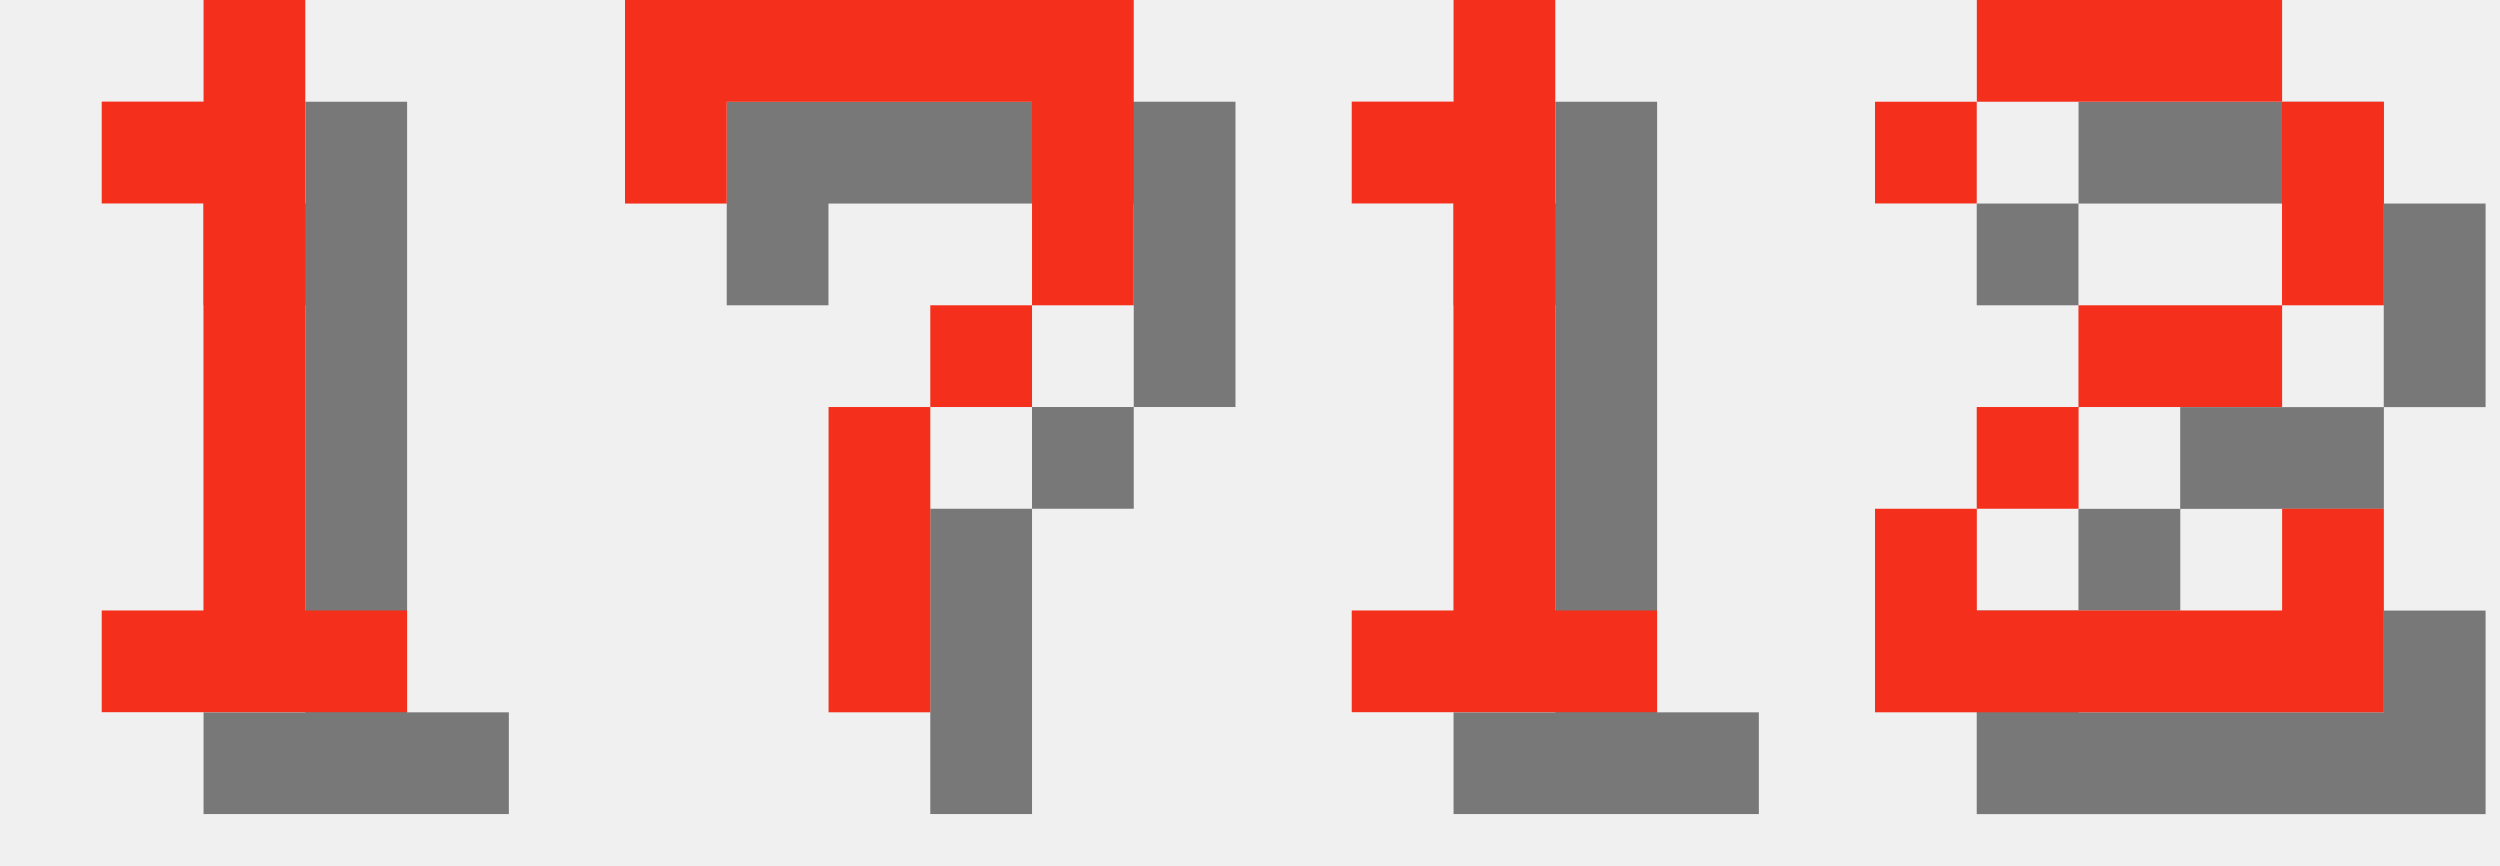
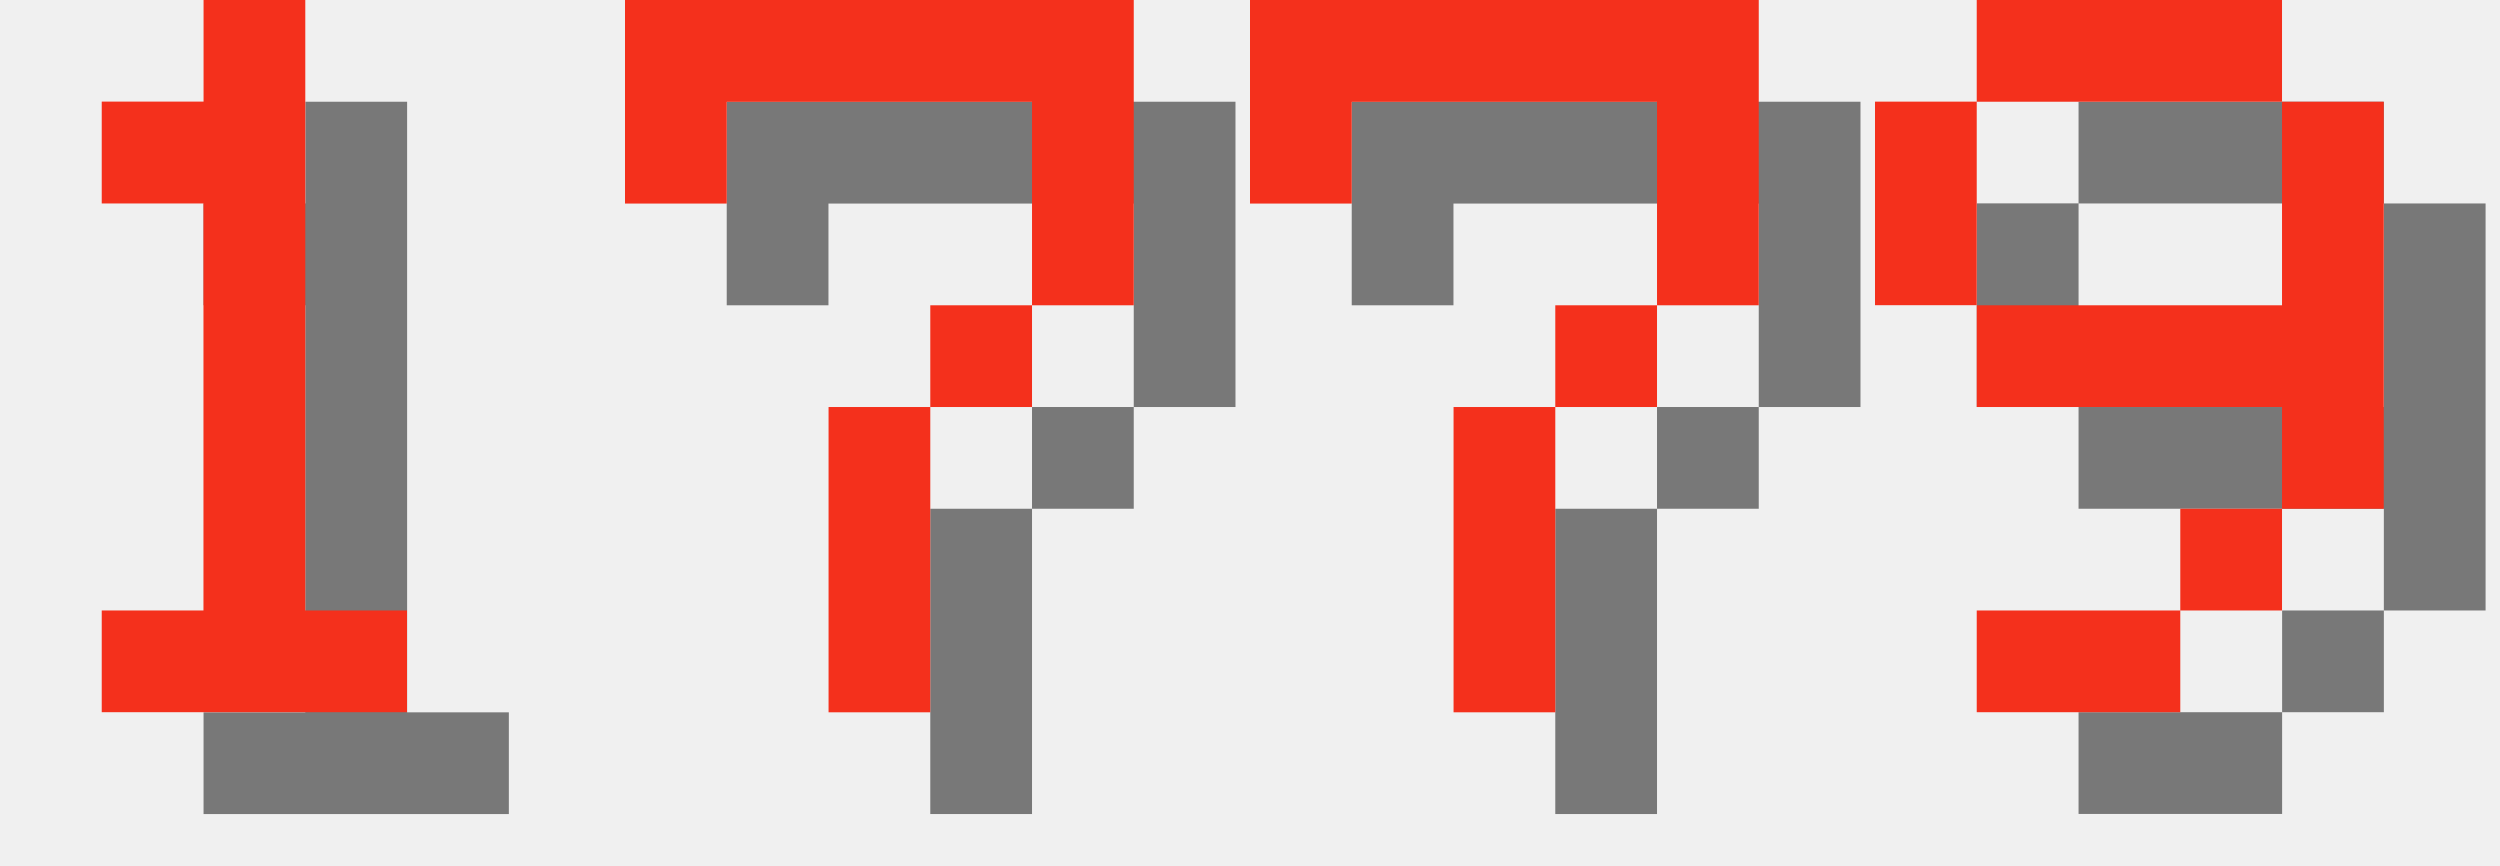
<svg xmlns="http://www.w3.org/2000/svg" version="1.1" width="104.0" height="36">
  <style>
        .text-foreground {
            fill: #F4301C;
        }
        .text-shadow {
            fill: #000000;
            fill-opacity: 0.5;
        }
    </style>
  <g class="digit" id="digit_1" transform="translate(0.0, 0), scale(4)">
    <path id="digit_1_shadow" class="text-shadow" d="m2.117 2.117v1.058h1.058v4.233h-1.058v1.058h3.175v-1.058h-1.058v-6.35h-1.058v1.058h-1.058z" fill-opacity=".5" style="paint-order:stroke fill markers" />
    <path id="digit_1_fg" class="text-foreground" d="m1.058 1.058v1.058h1.058v4.233h-1.058v1.058h3.175v-1.058h-1.058v-6.35h-1.058v1.058h-1.058z" fill="#fff" style="paint-order:stroke fill markers" />
  </g>
  <g class="digit" id="digit_7" transform="translate(26.0, 0), scale(4)">
    <path id="digit_7_shadow" class="text-shadow" d="m1.058 1.058 2e-6 2.117h1.058v-1.058h3.175v1.058l2e-7 1.058h-1.058v1.058h-1.058l4e-7 3.175 1.058 1e-7v-3.175h1.058v-1.058h1.058l5e-7 -1.058v-2.117z" fill-opacity=".5" style="paint-order:stroke fill markers" />
    <path id="digit_7_fg" class="text-foreground" d="m0 0 2e-6 2.117h1.058v-1.058h3.175v1.058l2e-7 1.058h-1.058v1.058h-1.058l4e-7 3.175 1.058 1e-7v-3.175h1.058v-1.058h1.058l5e-7 -1.058v-2.117z" fill="#fff" style="paint-order:stroke fill markers" />
  </g>
-   <g class="digit" id="digit_1" transform="translate(52.0, 0), scale(4)">
-     <path id="digit_1_shadow" class="text-shadow" d="m2.117 2.117v1.058h1.058v4.233h-1.058v1.058h3.175v-1.058h-1.058v-6.35h-1.058v1.058h-1.058z" fill-opacity=".5" style="paint-order:stroke fill markers" />
-     <path id="digit_1_fg" class="text-foreground" d="m1.058 1.058v1.058h1.058v4.233h-1.058v1.058h3.175v-1.058h-1.058v-6.35h-1.058v1.058h-1.058z" fill="#fff" style="paint-order:stroke fill markers" />
+   <g class="digit" id="digit_7" transform="translate(52.0, 0), scale(4)">
+     <path id="digit_7_shadow" class="text-shadow" d="m1.058 1.058 2e-6 2.117h1.058v-1.058h3.175v1.058l2e-7 1.058h-1.058v1.058h-1.058l4e-7 3.175 1.058 1e-7v-3.175h1.058v-1.058h1.058l5e-7 -1.058v-2.117z" fill-opacity=".5" style="paint-order:stroke fill markers" />
+     <path id="digit_7_fg" class="text-foreground" d="m0 0 2e-6 2.117h1.058v-1.058h3.175v1.058l2e-7 1.058h-1.058v1.058h-1.058l4e-7 3.175 1.058 1e-7v-3.175h1.058v-1.058h1.058l5e-7 -1.058v-2.117z" fill="#fff" style="paint-order:stroke fill markers" />
  </g>
-   <g class="digit" id="digit_2" transform="translate(78.0, 0), scale(4)">
-     <path id="digit_2_shadow" class="text-shadow" d="m1.058 2.117v1.058h1.058v-1.058h3.175v2.117h-2.117v1.058h-1.058v1.058h-1.058v2.117h5.292v-2.117h-1.058v1.058h-3.175v-1.058h1.058v-1.058h2.117v-1.058h1.058v-2.117h-1.058v-1.058h-3.175v1.058h-1.058z" fill-opacity=".5" style="paint-order:stroke fill markers" />
-     <path id="digit_2_fg" class="text-foreground" d="m0 1.058v1.058h1.058v-1.058h3.175v2.117h-2.117v1.058h-1.058v1.058h-1.058v2.117h5.292v-2.117h-1.058v1.058h-3.175v-1.058h1.058v-1.058h2.117v-1.058h1.058v-2.117h-1.058v-1.058h-3.175v1.058h-1.058z" fill="#fff" style="paint-order:stroke fill markers" />
+   <g class="digit" id="digit_9" transform="translate(78.0, 0), scale(4)">
+     <path id="digit_9_shadow" class="text-shadow" d="m2.117 1.058v1.058h3.175v-1.058h-3.175zm3.175 1.058v2.117h-3.175v1.058h3.175v1.058h1.058v-4.233h-1.058zm0 4.233h-1.058v1.058h1.058v-1.058zm-1.058 1.058h-2.117v1.058h2.117v-1.058zm-2.117-3.175v-2.117h-1.058v2.117h1.058z" fill-opacity=".5" style="paint-order:stroke fill markers" />
+     <path id="digit_9_fg" class="text-foreground" d="m1.058 0v1.058h3.175v-1.058h-3.175zm3.175 1.058v2.117h-3.175v1.058h3.175v1.058h1.058v-4.233h-1.058zm0 4.233h-1.058v1.058h1.058v-1.058zm-1.058 1.058h-2.117v1.058h2.117v-1.058zm-2.117-3.175v-2.117h-1.058v2.117h1.058z" fill="#fff" style="paint-order:stroke fill markers" />
  </g>
</svg>
